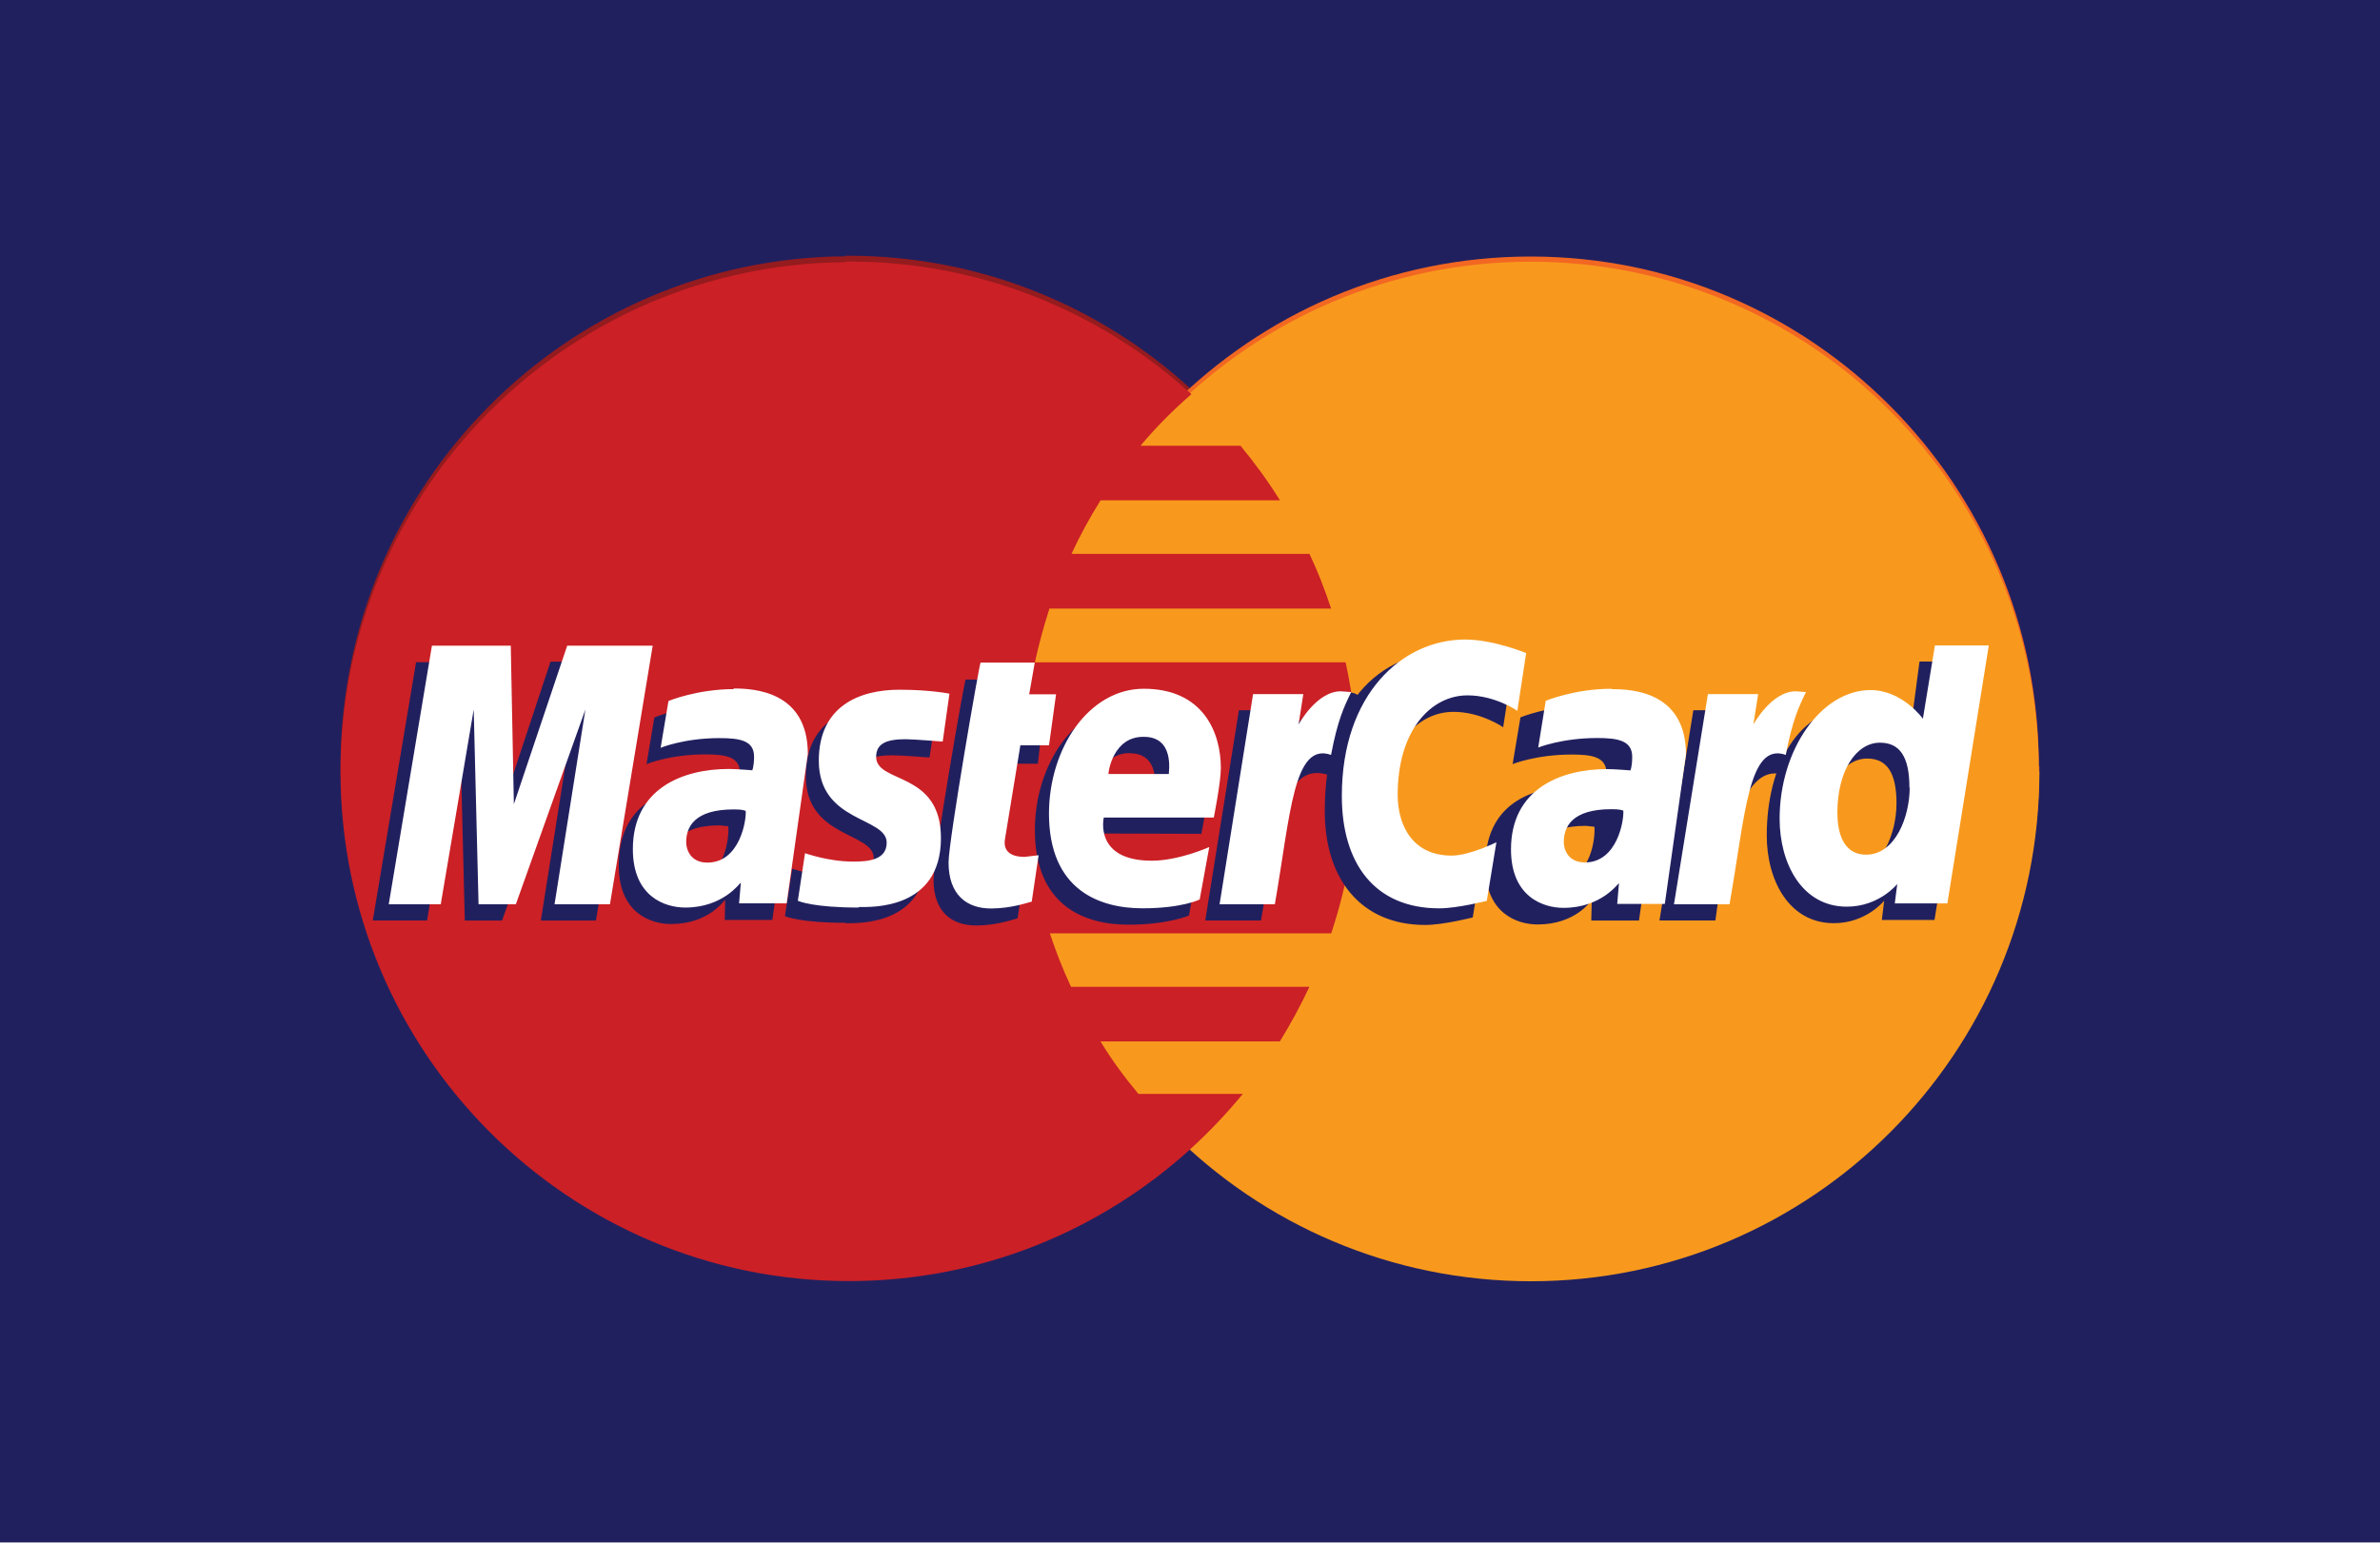
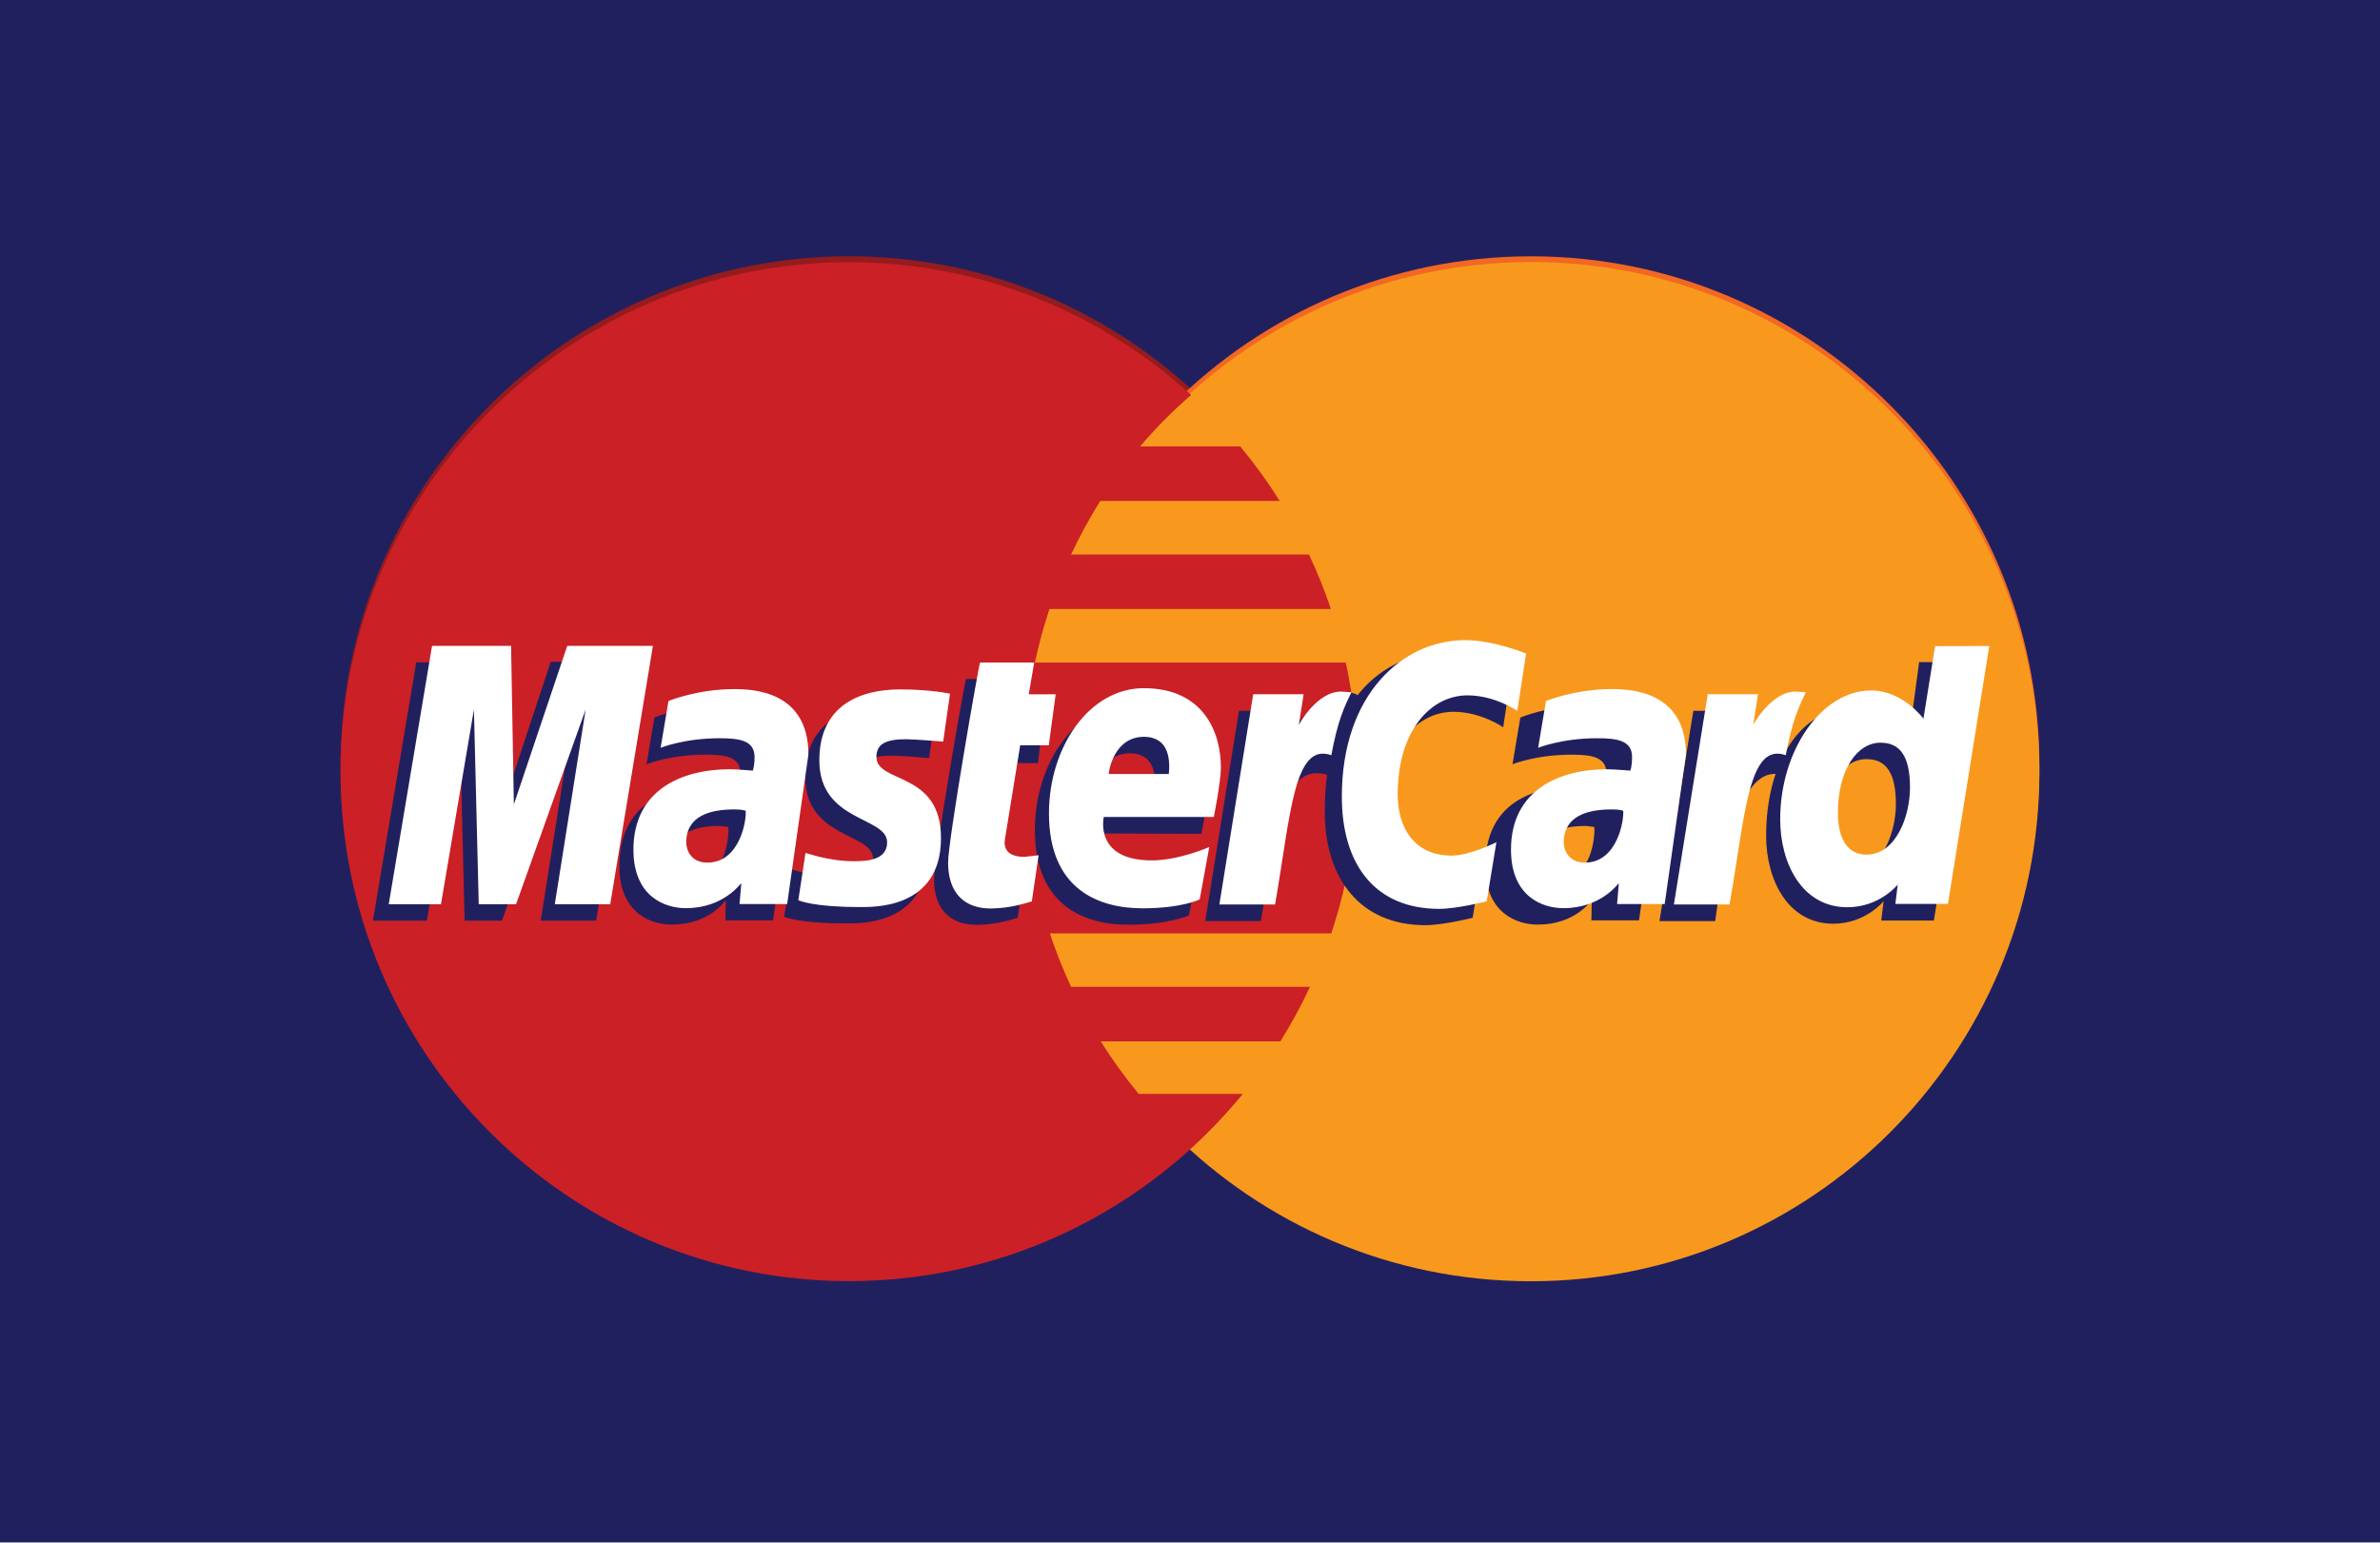
<svg xmlns="http://www.w3.org/2000/svg" width="54" height="35">
-   <path fill="#21205F" d="M0 0h54v35H0z" />
-   <path fill="#941B1E" d="M19.188 5.816c-6.334.04-11.46 5.206-11.46 11.563 0 6.38 5.168 11.56 11.535 11.56 2.988 0 5.713-1.15 7.764-3.02h-.002.003c.42-.39.81-.8 1.172-1.24h-2.364c-.316-.388-.603-.78-.86-1.19h4.076c.246-.4.474-.81.67-1.24h-5.42c-.185-.4-.345-.8-.48-1.217h6.384c.386-1.15.594-2.385.594-3.667 0-.85-.09-1.676-.265-2.475H23.48c.088-.41.198-.815.33-1.214h6.387c-.142-.423-.308-.836-.498-1.24h-5.4c.19-.413.41-.82.66-1.21h4.07c-.27-.435-.57-.848-.9-1.24h-2.27c.35-.415.732-.805 1.152-1.168-2.05-1.873-4.774-3.015-7.765-3.015h-.07z" />
-   <path fill="#F26722" d="M46.272 17.38c.003 6.386-5.16 11.563-11.533 11.566-6.38 0-11.54-5.174-11.54-11.56v-.005c0-6.38 5.16-11.56 11.53-11.56 6.37 0 11.53 5.18 11.53 11.56v.01z" />
-   <path fill="#F8991D" d="M46.272 17.51c.003 6.384-5.16 11.56-11.533 11.564-6.38 0-11.54-5.174-11.54-11.558v-.007c0-6.39 5.16-11.57 11.53-11.57 6.37 0 11.53 5.17 11.53 11.56z" />
-   <path fill="#CB2026" d="M19.188 5.95c-6.334.04-11.462 5.204-11.462 11.56 0 6.38 5.17 11.56 11.536 11.56 2.988 0 5.713-1.14 7.764-3.01l-.002-.002h.003c.42-.383.81-.796 1.172-1.236h-2.37c-.32-.383-.61-.78-.86-1.19h4.07c.244-.4.472-.813.67-1.24H24.3c-.185-.396-.345-.803-.48-1.213h6.384c.386-1.16.594-2.39.594-3.67 0-.85-.093-1.68-.267-2.48h-7.05c.09-.41.2-.82.33-1.22h6.39c-.14-.427-.3-.84-.49-1.24h-5.4c.193-.42.414-.824.66-1.216h4.07c-.27-.433-.57-.846-.895-1.238h-2.27c.35-.417.736-.807 1.156-1.17-2.05-1.87-4.775-3.01-7.766-3.01h-.072z" />
-   <path d="M23.09 20.826l.155-1.045-.316.04c-.43 0-.49-.23-.45-.39l.42-2.1h.65l.13-1.19h-.61l.12-.72h-1.28c-.03.027-.728 4.05-.728 4.54 0 .724.406 1.046.98 1.04.445-.003.795-.128.92-.16zm.39-1.993c0 1.74 1.146 2.15 2.122 2.15.9 0 1.374-.208 1.374-.208l.216-1.188s-.76.31-1.38.31c-1.318 0-1.088-.984-1.088-.984l2.534.008s.16-.79.16-1.12c0-.81-.44-1.8-1.788-1.8-1.235 0-2.15 1.337-2.15 2.84zm2.154-1.74c.693 0 .566.782.566.846h-1.365c0-.09.13-.85.8-.85zm7.78 3.733l.218-1.343s-.603.305-1.016.305c-.873 0-1.223-.668-1.223-1.385 0-1.453.75-2.25 1.585-2.25.626 0 1.128.35 1.128.35l.2-1.304s-.592-.43-1.23-.44c-1.92-.01-3.018 1.33-3.018 3.65 0 1.53.812 2.58 2.278 2.58.415 0 1.077-.17 1.077-.17zm-17.08-4.817c-.84 0-1.487.27-1.487.27l-.178 1.06s.53-.22 1.33-.22c.46 0 .79.05.79.42 0 .223-.04.31-.04.31s-.365-.03-.53-.03c-1.2 0-2.18.45-2.18 1.822 0 1.08.73 1.327 1.185 1.327.865 0 1.21-.546 1.23-.55l-.01.457h1.08l.483-3.39c0-1.44-1.25-1.487-1.687-1.487zm.19 2.75c.022.2-.055 1.18-.794 1.18-.382 0-.48-.29-.48-.47 0-.336.183-.74 1.082-.74l.19.02zm2.647 2.19c.28 0 1.86.07 1.86-1.57 0-1.53-1.46-1.23-1.46-1.84 0-.31.24-.4.68-.4.177 0 .84.05.84.05l.158-1.087s-.432-.1-1.133-.1c-.91 0-1.832.364-1.832 1.61 0 1.41 1.54 1.266 1.54 1.86 0 .397-.43.43-.76.43-.573 0-1.09-.198-1.09-.187l-.165 1.075c.03.01.35.15 1.38.15zm24.38-5.93l-.22 1.66s-.46-.64-1.183-.64c-1.36 0-2.062 1.36-2.062 2.92 0 1.01.5 1.99 1.524 1.99.734 0 1.14-.51 1.14-.51l-.053.436h1.195l.94-5.855-1.272-.01zm-.522 3.22c0 .65-.322 1.52-.986 1.52-.442 0-.65-.37-.65-.96 0-.957.43-1.586.97-1.586.44 0 .667.305.667 1.02zm-33.34 2.65l.747-4.42.11 4.42h.845l1.58-4.42-.7 4.42h1.25l.97-5.86-2-.016-1.19 3.59-.032-3.576H9.44l-.982 5.86h1.22zm18.92.01c.36-2.04.487-3.648 1.53-3.314.15-.79.506-1.474.668-1.808 0 0-.05-.08-.372-.08-.55 0-1.286 1.12-1.286 1.12l.11-.7H28.11l-.764 4.77h1.26zm7.378-4.89c-.843 0-1.49.27-1.49.27l-.177 1.06s.533-.217 1.34-.217c.456 0 .79.05.79.426 0 .224-.04.31-.04.31s-.36-.03-.53-.03c-1.2 0-2.18.452-2.18 1.823 0 1.08.73 1.327 1.187 1.327.865 0 1.208-.54 1.228-.55l-.01.46h1.082l.483-3.39c0-1.432-1.25-1.48-1.69-1.48zm.188 2.752c.022.206-.053 1.184-.793 1.184-.386 0-.483-.292-.483-.465 0-.336.183-.74 1.082-.74l.19.02zm2.745 2.136c.195-1.5.56-3.61 1.524-3.32.15-.79.007-.79-.315-.79-.55 0-.675.02-.675.02l.112-.69H38.42l-.768 4.77h1.265z" fill="#21205F" />
-   <path d="M23.41 20.454l.155-1.047-.317.037c-.427 0-.475-.23-.447-.397l.35-2.134h.65l.16-1.158h-.61l.127-.72h-1.23c-.027.028-.726 4.05-.726 4.537 0 .726.406 1.05.98 1.043.448-.004.798-.128.92-.16zm.39-1.996c0 1.74 1.146 2.153 2.123 2.153.9 0 1.297-.2 1.297-.2l.217-1.19s-.686.31-1.305.31c-1.32 0-1.088-.98-1.088-.98h2.496s.16-.8.16-1.122c0-.81-.402-1.8-1.75-1.8-1.235 0-2.15 1.336-2.15 2.843zm2.154-1.738c.693 0 .565.78.565.844h-1.37c0-.08.12-.844.79-.844zm7.778 3.732l.22-1.34s-.604.303-1.017.303c-.873 0-1.223-.668-1.223-1.383 0-1.455.752-2.253 1.585-2.253.627 0 1.13.35 1.13.35l.2-1.31s-.744-.307-1.384-.307c-1.42 0-2.798 1.232-2.798 3.55 0 1.532.744 2.55 2.21 2.55.417 0 1.077-.17 1.077-.17zm-17.077-4.815c-.842 0-1.488.27-1.488.27l-.178 1.062s.53-.22 1.33-.22c.46 0 .79.05.79.42 0 .22-.04.31-.04.31s-.365-.03-.53-.03c-1.06 0-2.18.45-2.18 1.82 0 1.08.73 1.325 1.19 1.325.862 0 1.24-.563 1.26-.565l-.04.47h1.08l.48-3.39c0-1.44-1.25-1.486-1.688-1.486zm.264 2.76c.02.207-.13 1.177-.87 1.177-.38 0-.48-.293-.48-.464 0-.338.18-.743 1.08-.743.21 0 .23.024.26.03zm2.57 2.185c.27 0 1.86.07 1.86-1.565 0-1.53-1.47-1.228-1.47-1.843 0-.305.24-.4.67-.4.17 0 .84.054.84.054l.153-1.087s-.43-.09-1.134-.09c-.907 0-1.83.37-1.83 1.61 0 1.41 1.54 1.27 1.54 1.86 0 .4-.43.43-.76.43-.575 0-1.09-.192-1.093-.19l-.163 1.08c.03.01.35.153 1.38.153zm24.41-5.92l-.27 1.647s-.465-.65-1.187-.65c-1.126 0-2.064 1.36-2.064 2.92 0 1.01.503 1.995 1.525 1.995.735 0 1.144-.514 1.144-.514l-.056.44h1.193l.94-5.854H43.9zm-.57 3.212c0 .65-.32 1.52-.99 1.52-.446 0-.65-.373-.65-.957 0-.954.43-1.584.964-1.584.442 0 .67.303.67 1.02zM10 20.52l.748-4.42.11 4.42h.846l1.578-4.42-.7 4.42h1.257l.97-5.868h-1.94l-1.21 3.596-.07-3.596H9.8l-.98 5.868h1.185zm18.925 0c.355-2.037.422-3.69 1.275-3.39.15-.787.294-1.092.458-1.426l-.238-.017c-.55 0-.957.753-.957.753l.108-.69h-1.14l-.76 4.77h1.264zm7.636-4.89c-.84 0-1.49.273-1.49.273l-.17 1.06s.534-.216 1.337-.216c.46 0 .795.053.795.425 0 .226-.04.31-.04.31s-.362-.03-.53-.03c-1.06 0-2.18.455-2.18 1.823 0 1.08.735 1.326 1.19 1.326.865 0 1.24-.56 1.26-.56l-.04.47h1.08l.48-3.39c0-1.44-1.25-1.483-1.686-1.483zm.27 2.76c.02.21-.13 1.18-.87 1.18-.383 0-.48-.293-.48-.464 0-.34.182-.744 1.08-.744.21 0 .23.024.266.03zm2.41 2.13c.36-2.037.426-3.69 1.277-3.39.15-.787.296-1.092.458-1.426l-.233-.017c-.552 0-.96.753-.96.753l.108-.69h-1.14l-.77 4.77h1.265z" fill="#fff" />
+   <path fill="#21205F" d="M0 0h54v35h-54z" />
+   <path fill="#941B1E" d="M19.188 5.816c-6.334.041-11.461 5.206-11.461 11.563 0 6.38 5.169 11.561 11.536 11.561 2.988 0 5.713-1.142 7.764-3.014h-.002.003c.42-.383.811-.797 1.172-1.237h-2.364c-.316-.384-.603-.78-.86-1.191h4.076c.246-.397.474-.809.671-1.239h-5.42c-.186-.397-.346-.803-.482-1.214h6.385c.386-1.152.594-2.385.594-3.667 0-.849-.091-1.677-.265-2.476h-7.055c.088-.411.198-.815.33-1.214h6.387c-.142-.425-.308-.838-.498-1.239h-5.397c.194-.416.415-.822.661-1.214h4.072c-.27-.433-.571-.846-.896-1.238h-2.27c.351-.415.737-.805 1.157-1.168-2.05-1.872-4.774-3.014-7.765-3.014l-.073.001z" />
+   <path fill="#F26722" d="M46.272 17.381c.003 6.385-5.161 11.562-11.533 11.565-6.371.001-11.536-5.174-11.538-11.561v-.004c-.001-6.385 5.162-11.562 11.534-11.565 6.371-.001 11.537 5.174 11.537 11.559v.006z" />
+   <path fill="#F8991D" d="M46.272 17.509c.003 6.385-5.161 11.562-11.533 11.565-6.371.001-11.536-5.174-11.538-11.558v-.007c-.001-6.384 5.162-11.562 11.534-11.563 6.371-.001 11.537 5.172 11.537 11.559v.004z" />
+   <path fill="#CB2026" d="M19.188 5.949c-6.334.04-11.462 5.205-11.462 11.56 0 6.382 5.169 11.562 11.536 11.562 2.988 0 5.713-1.141 7.764-3.011l-.002-.002h.003c.42-.383.811-.796 1.172-1.236h-2.364c-.316-.383-.603-.78-.86-1.191h4.076c.246-.399.474-.812.671-1.238h-5.42c-.186-.397-.346-.804-.482-1.214h6.385c.386-1.152.594-2.386.594-3.668 0-.849-.091-1.677-.265-2.476h-7.054c.088-.411.198-.816.33-1.215h6.387c-.142-.424-.308-.836-.498-1.237h-5.397c.194-.418.415-.823.661-1.215h4.072c-.27-.433-.571-.846-.896-1.238h-2.27c.351-.415.737-.805 1.157-1.168-2.05-1.87-4.774-3.012-7.765-3.012l-.073-.001z" />
+   <path d="M23.091 20.826l.154-1.045-.316.035c-.429 0-.482-.228-.447-.395l.42-2.105h.65l.134-1.188h-.612l.125-.72h-1.281c-.027.026-.726 4.048-.726 4.538 0 .725.407 1.047.979 1.041.447-.003.797-.128.92-.161zm.389-1.993c0 1.739 1.146 2.151 2.122 2.151.901 0 1.374-.209 1.374-.209l.216-1.188s-.761.311-1.38.311c-1.318 0-1.088-.985-1.088-.985l2.534.008s.161-.798.161-1.124c0-.811-.44-1.805-1.789-1.805-1.235 0-2.15 1.333-2.15 2.841zm2.154-1.739c.693 0 .566.781.566.845h-1.365c0-.081.13-.845.799-.845zm7.779 3.732l.219-1.343s-.603.305-1.016.305c-.873 0-1.223-.668-1.223-1.385 0-1.453.749-2.251 1.585-2.251.626 0 1.128.351 1.128.351l.199-1.304s-.591-.428-1.23-.432c-1.919-.008-3.017 1.333-3.017 3.648 0 1.533.812 2.579 2.278 2.579.415.001 1.077-.168 1.077-.168zm-17.078-4.817c-.842 0-1.488.273-1.488.273l-.178 1.061s.533-.218 1.338-.218c.458 0 .793.051.793.426 0 .224-.041.309-.041.309s-.361-.03-.528-.03c-1.199 0-2.178.453-2.178 1.824 0 1.08.731 1.327 1.186 1.327.866 0 1.21-.548 1.229-.551l-.01.456h1.082l.482-3.389c.001-1.44-1.251-1.488-1.687-1.488zm.188 2.755c.023.206-.054 1.184-.793 1.184-.382 0-.48-.292-.48-.465 0-.337.183-.741 1.082-.741l.191.022zm2.648 2.19c.277 0 1.858.071 1.858-1.565 0-1.528-1.464-1.227-1.464-1.841 0-.306.239-.402.676-.402.173 0 .839.056.839.056l.155-1.087s-.432-.097-1.133-.097c-.91 0-1.832.363-1.832 1.608 0 1.409 1.538 1.266 1.538 1.86 0 .397-.429.431-.761.431-.572 0-1.089-.199-1.09-.188l-.164 1.075c.029.008.348.15 1.378.15zm24.372-5.93l-.222 1.659s-.463-.64-1.187-.64c-1.361 0-2.062 1.359-2.062 2.921 0 1.011.5 1.997 1.523 1.997.735 0 1.142-.512 1.142-.512l-.053.439h1.194l.939-5.855-1.274-.009zm-.527 3.223c0 .651-.322 1.519-.986 1.519-.443 0-.65-.371-.65-.955 0-.956.429-1.585.968-1.585.442 0 .668.305.668 1.021zm-33.331 2.645l.748-4.419.109 4.419h.846l1.579-4.419-.699 4.419h1.257l.969-5.861-1.998-.015-1.188 3.589-.032-3.575h-1.832l-.982 5.861h1.223v.001zm18.922.008c.359-2.037.486-3.646 1.528-3.312.15-.789.507-1.474.669-1.808 0 0-.05-.078-.372-.078-.551 0-1.286 1.119-1.286 1.119l.11-.692h-1.145l-.765 4.771h1.261zm7.377-4.891c-.843 0-1.489.273-1.489.273l-.178 1.061s.534-.218 1.339-.218c.458 0 .792.051.792.426 0 .224-.042.309-.042.309s-.36-.03-.527-.03c-1.199 0-2.179.453-2.179 1.824 0 1.08.733 1.327 1.188 1.327.865 0 1.208-.548 1.228-.551l-.009.454h1.081l.483-3.389c.001-1.438-1.253-1.486-1.687-1.486zm.188 2.755c.022.206-.053 1.184-.793 1.184-.384 0-.481-.292-.481-.465 0-.337.183-.741 1.082-.741l.192.022zm2.745 2.136c.196-1.498.559-3.603 1.525-3.312.15-.789.007-.787-.315-.787-.551 0-.674.021-.674.021l.112-.692h-1.145l-.768 4.771h1.265v-.001z" fill="#21205F" />
+   <path d="M23.411 20.454l.154-1.047-.317.037c-.427 0-.475-.229-.447-.397l.346-2.134h.649l.156-1.158h-.611l.124-.721h-1.228c-.027.029-.726 4.05-.726 4.538 0 .726.405 1.049.979 1.043.448-.004.798-.128.921-.161zm.389-1.996c0 1.741 1.146 2.153 2.123 2.153.9 0 1.297-.202 1.297-.202l.217-1.188s-.686.303-1.305.303c-1.319 0-1.088-.986-1.088-.986h2.496s.161-.798.161-1.122c0-.811-.403-1.8-1.751-1.8-1.235.001-2.15 1.335-2.15 2.842zm2.154-1.738c.693 0 .565.78.565.844h-1.363c0-.081.128-.844.798-.844zm7.778 3.732l.22-1.34s-.604.303-1.017.303c-.873 0-1.223-.668-1.223-1.383 0-1.455.752-2.253 1.585-2.253.627 0 1.129.353 1.129.353l.2-1.303s-.743-.303-1.383-.303c-1.419 0-2.798 1.232-2.798 3.549 0 1.533.744 2.549 2.211 2.549.416-.002 1.076-.172 1.076-.172zm-17.077-4.815c-.842 0-1.488.271-1.488.271l-.178 1.061s.533-.217 1.338-.217c.458 0 .793.053.793.425 0 .226-.041.31-.041.31s-.361-.031-.528-.031c-1.062 0-2.179.456-2.179 1.824 0 1.081.732 1.328 1.187 1.328.866 0 1.24-.563 1.261-.565l-.041.471h1.081l.482-3.39c0-1.442-1.251-1.487-1.687-1.487zm.264 2.759c.023.208-.13 1.178-.869 1.178-.381 0-.48-.293-.48-.464 0-.338.183-.743 1.082-.743.208.001.232.024.267.029zm2.572 2.186c.277 0 1.859.07 1.859-1.565 0-1.53-1.465-1.228-1.465-1.843 0-.305.239-.4.676-.4.172 0 .839.054.839.054l.155-1.087s-.432-.097-1.134-.097c-.909 0-1.831.364-1.831 1.608 0 1.409 1.538 1.269 1.538 1.862 0 .395-.43.429-.761.429-.573 0-1.089-.196-1.091-.188l-.163 1.074c.031.01.348.153 1.378.153zm24.415-5.92l-.265 1.647s-.464-.641-1.186-.641c-1.126 0-2.064 1.36-2.064 2.923 0 1.008.501 1.996 1.523 1.996.735 0 1.144-.514 1.144-.514l-.054.439h1.193l.938-5.853-1.229.003zm-.57 3.212c0 .65-.32 1.519-.986 1.519-.443 0-.649-.372-.649-.956 0-.954.428-1.584.966-1.584.442 0 .669.303.669 1.021zm-33.331 2.645l.748-4.42.109 4.42h.847l1.579-4.42-.7 4.42h1.257l.969-5.862h-1.944l-1.211 3.596-.063-3.596h-1.793l-.983 5.862h1.185zm18.925.007c.356-2.038.423-3.691 1.276-3.389.148-.789.293-1.094.457-1.428l-.237-.016c-.551 0-.957.753-.957.753l.109-.692h-1.144l-.768 4.771h1.264zm7.637-4.889c-.843 0-1.49.271-1.49.271l-.178 1.061s.535-.217 1.338-.217c.459 0 .793.053.793.425 0 .226-.041.31-.041.31s-.361-.031-.527-.031c-1.062 0-2.179.456-2.179 1.824 0 1.081.733 1.328 1.187 1.328.866 0 1.241-.563 1.26-.565l-.04.471h1.08l.482-3.39c.002-1.442-1.251-1.487-1.685-1.487zm.262 2.759c.022.208-.13 1.178-.867 1.178-.384 0-.482-.293-.482-.464 0-.338.183-.743 1.082-.743.209.001.233.024.267.029zm2.412 2.13c.358-2.038.425-3.691 1.276-3.389.15-.789.294-1.094.456-1.428l-.234-.016c-.551 0-.96.753-.96.753l.109-.692h-1.141l-.768 4.771h1.262z" fill="#fff" />
</svg>
